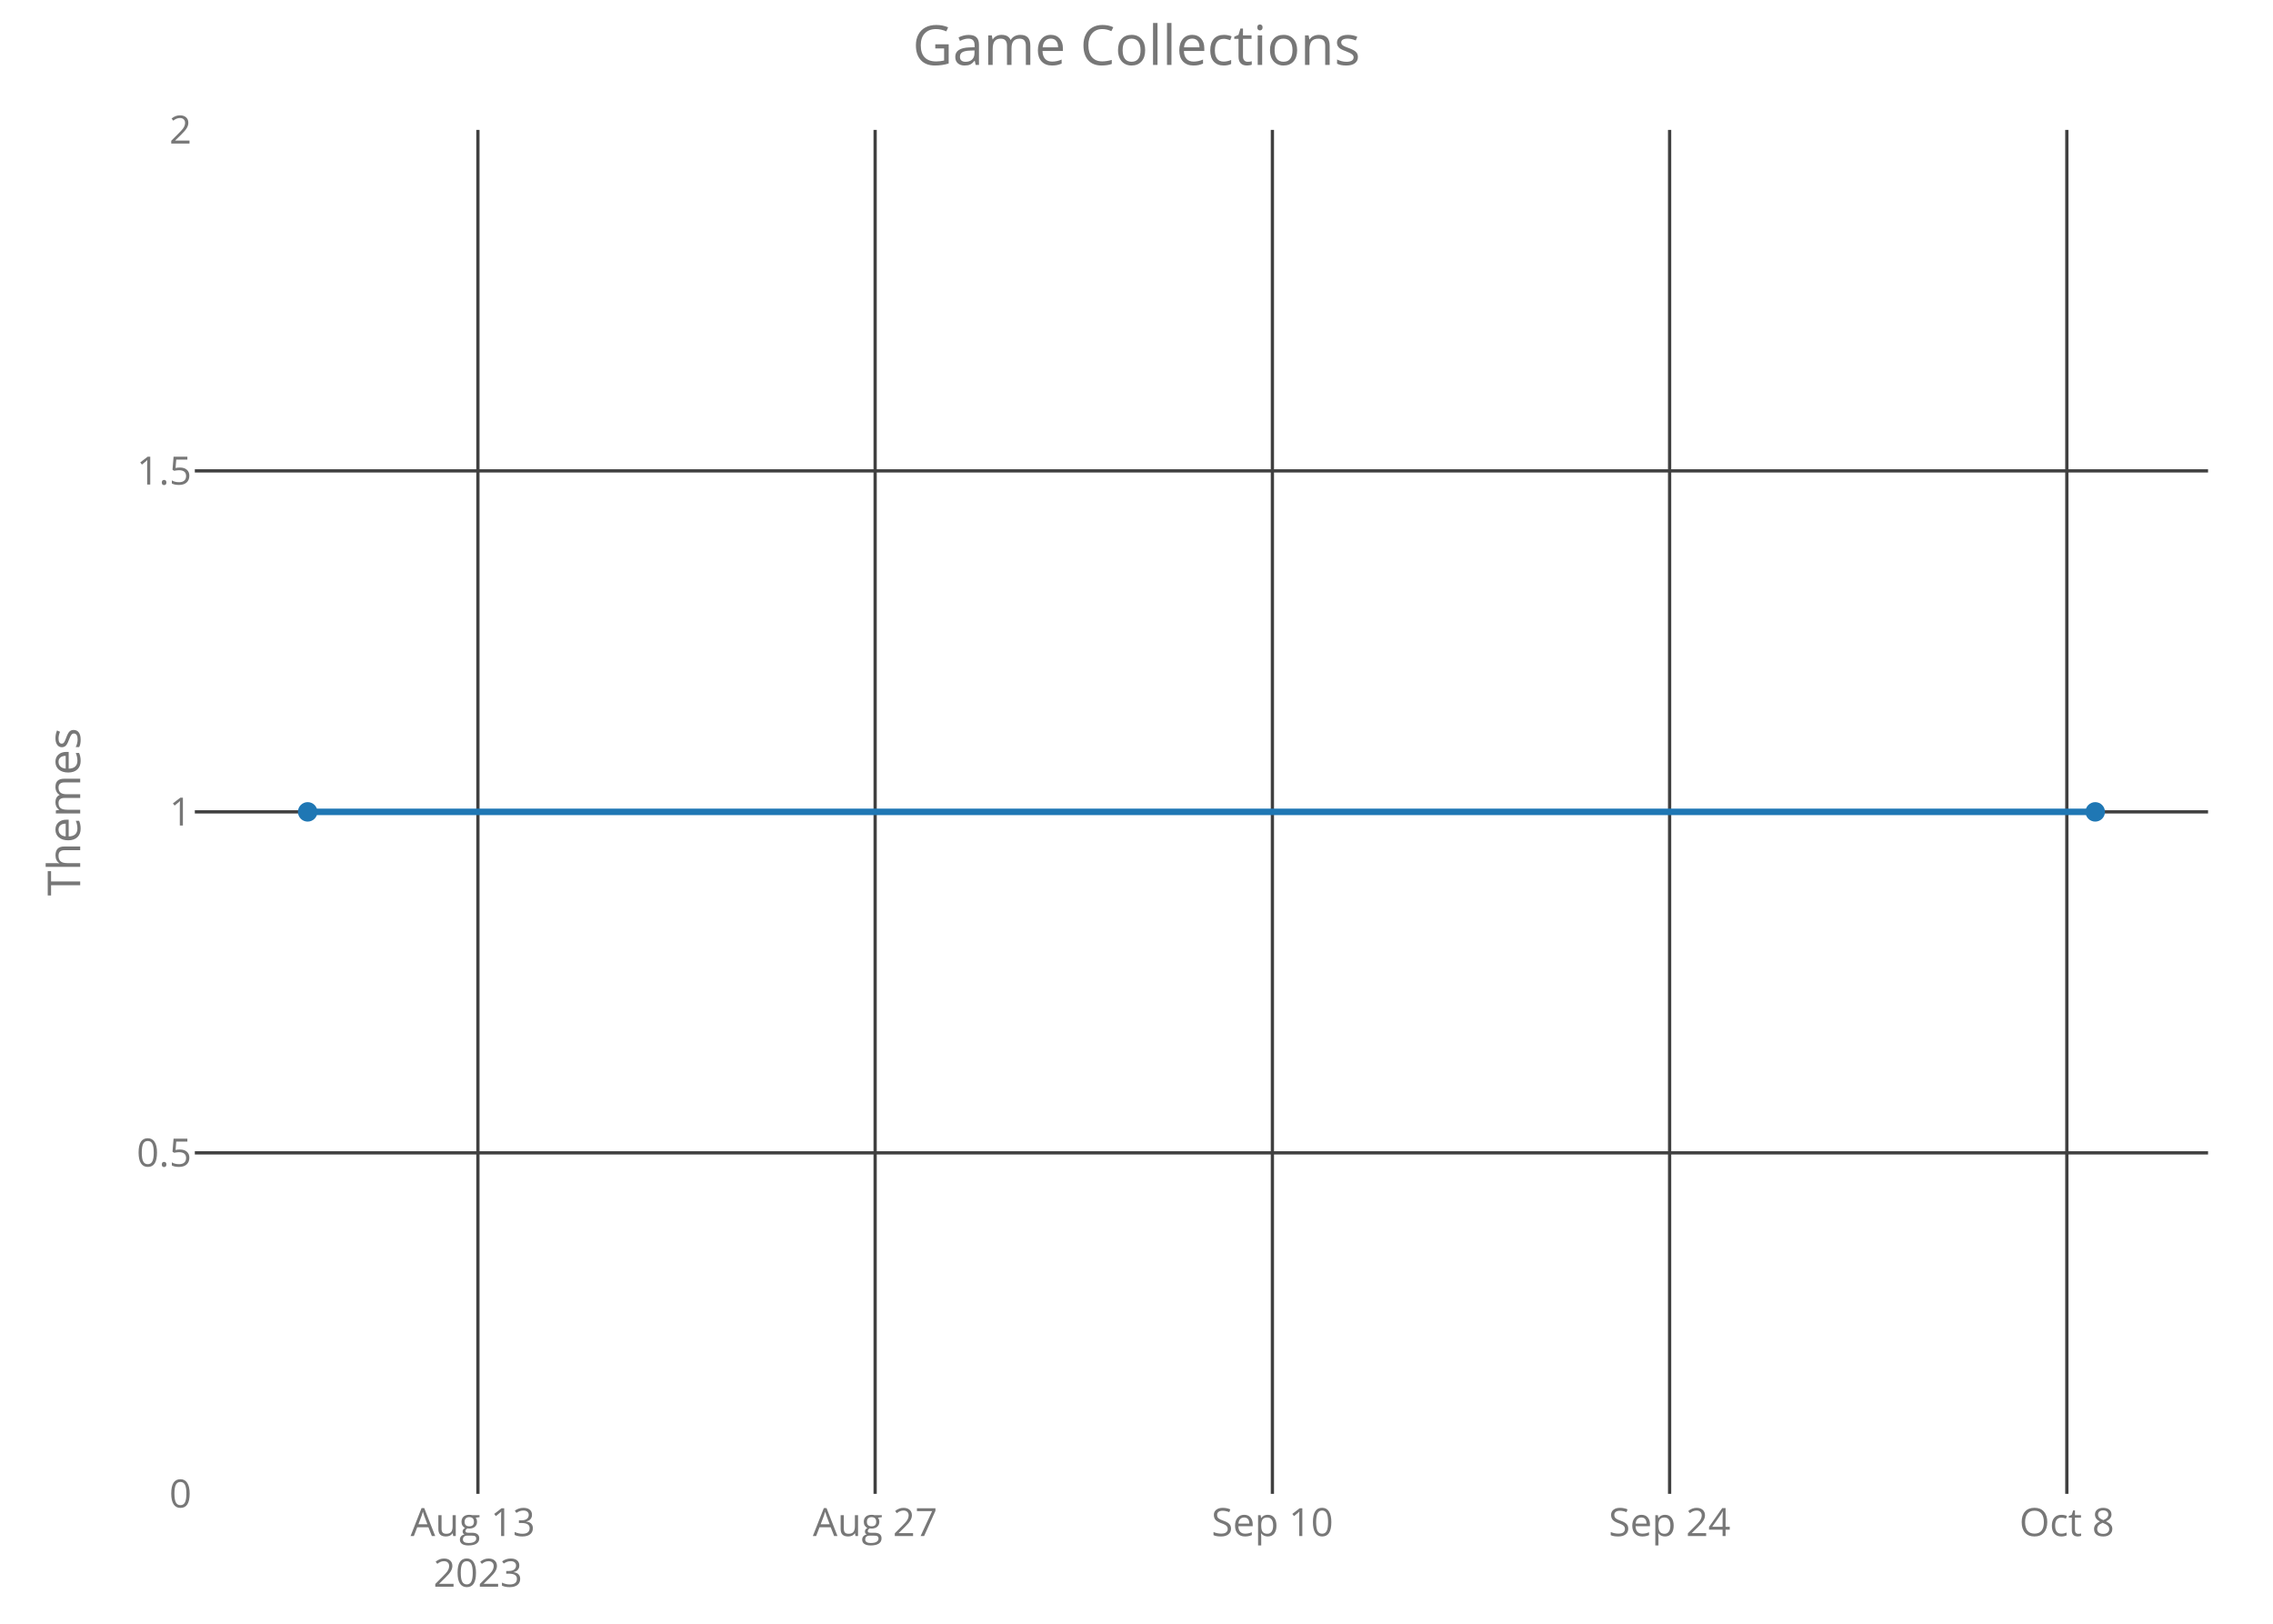
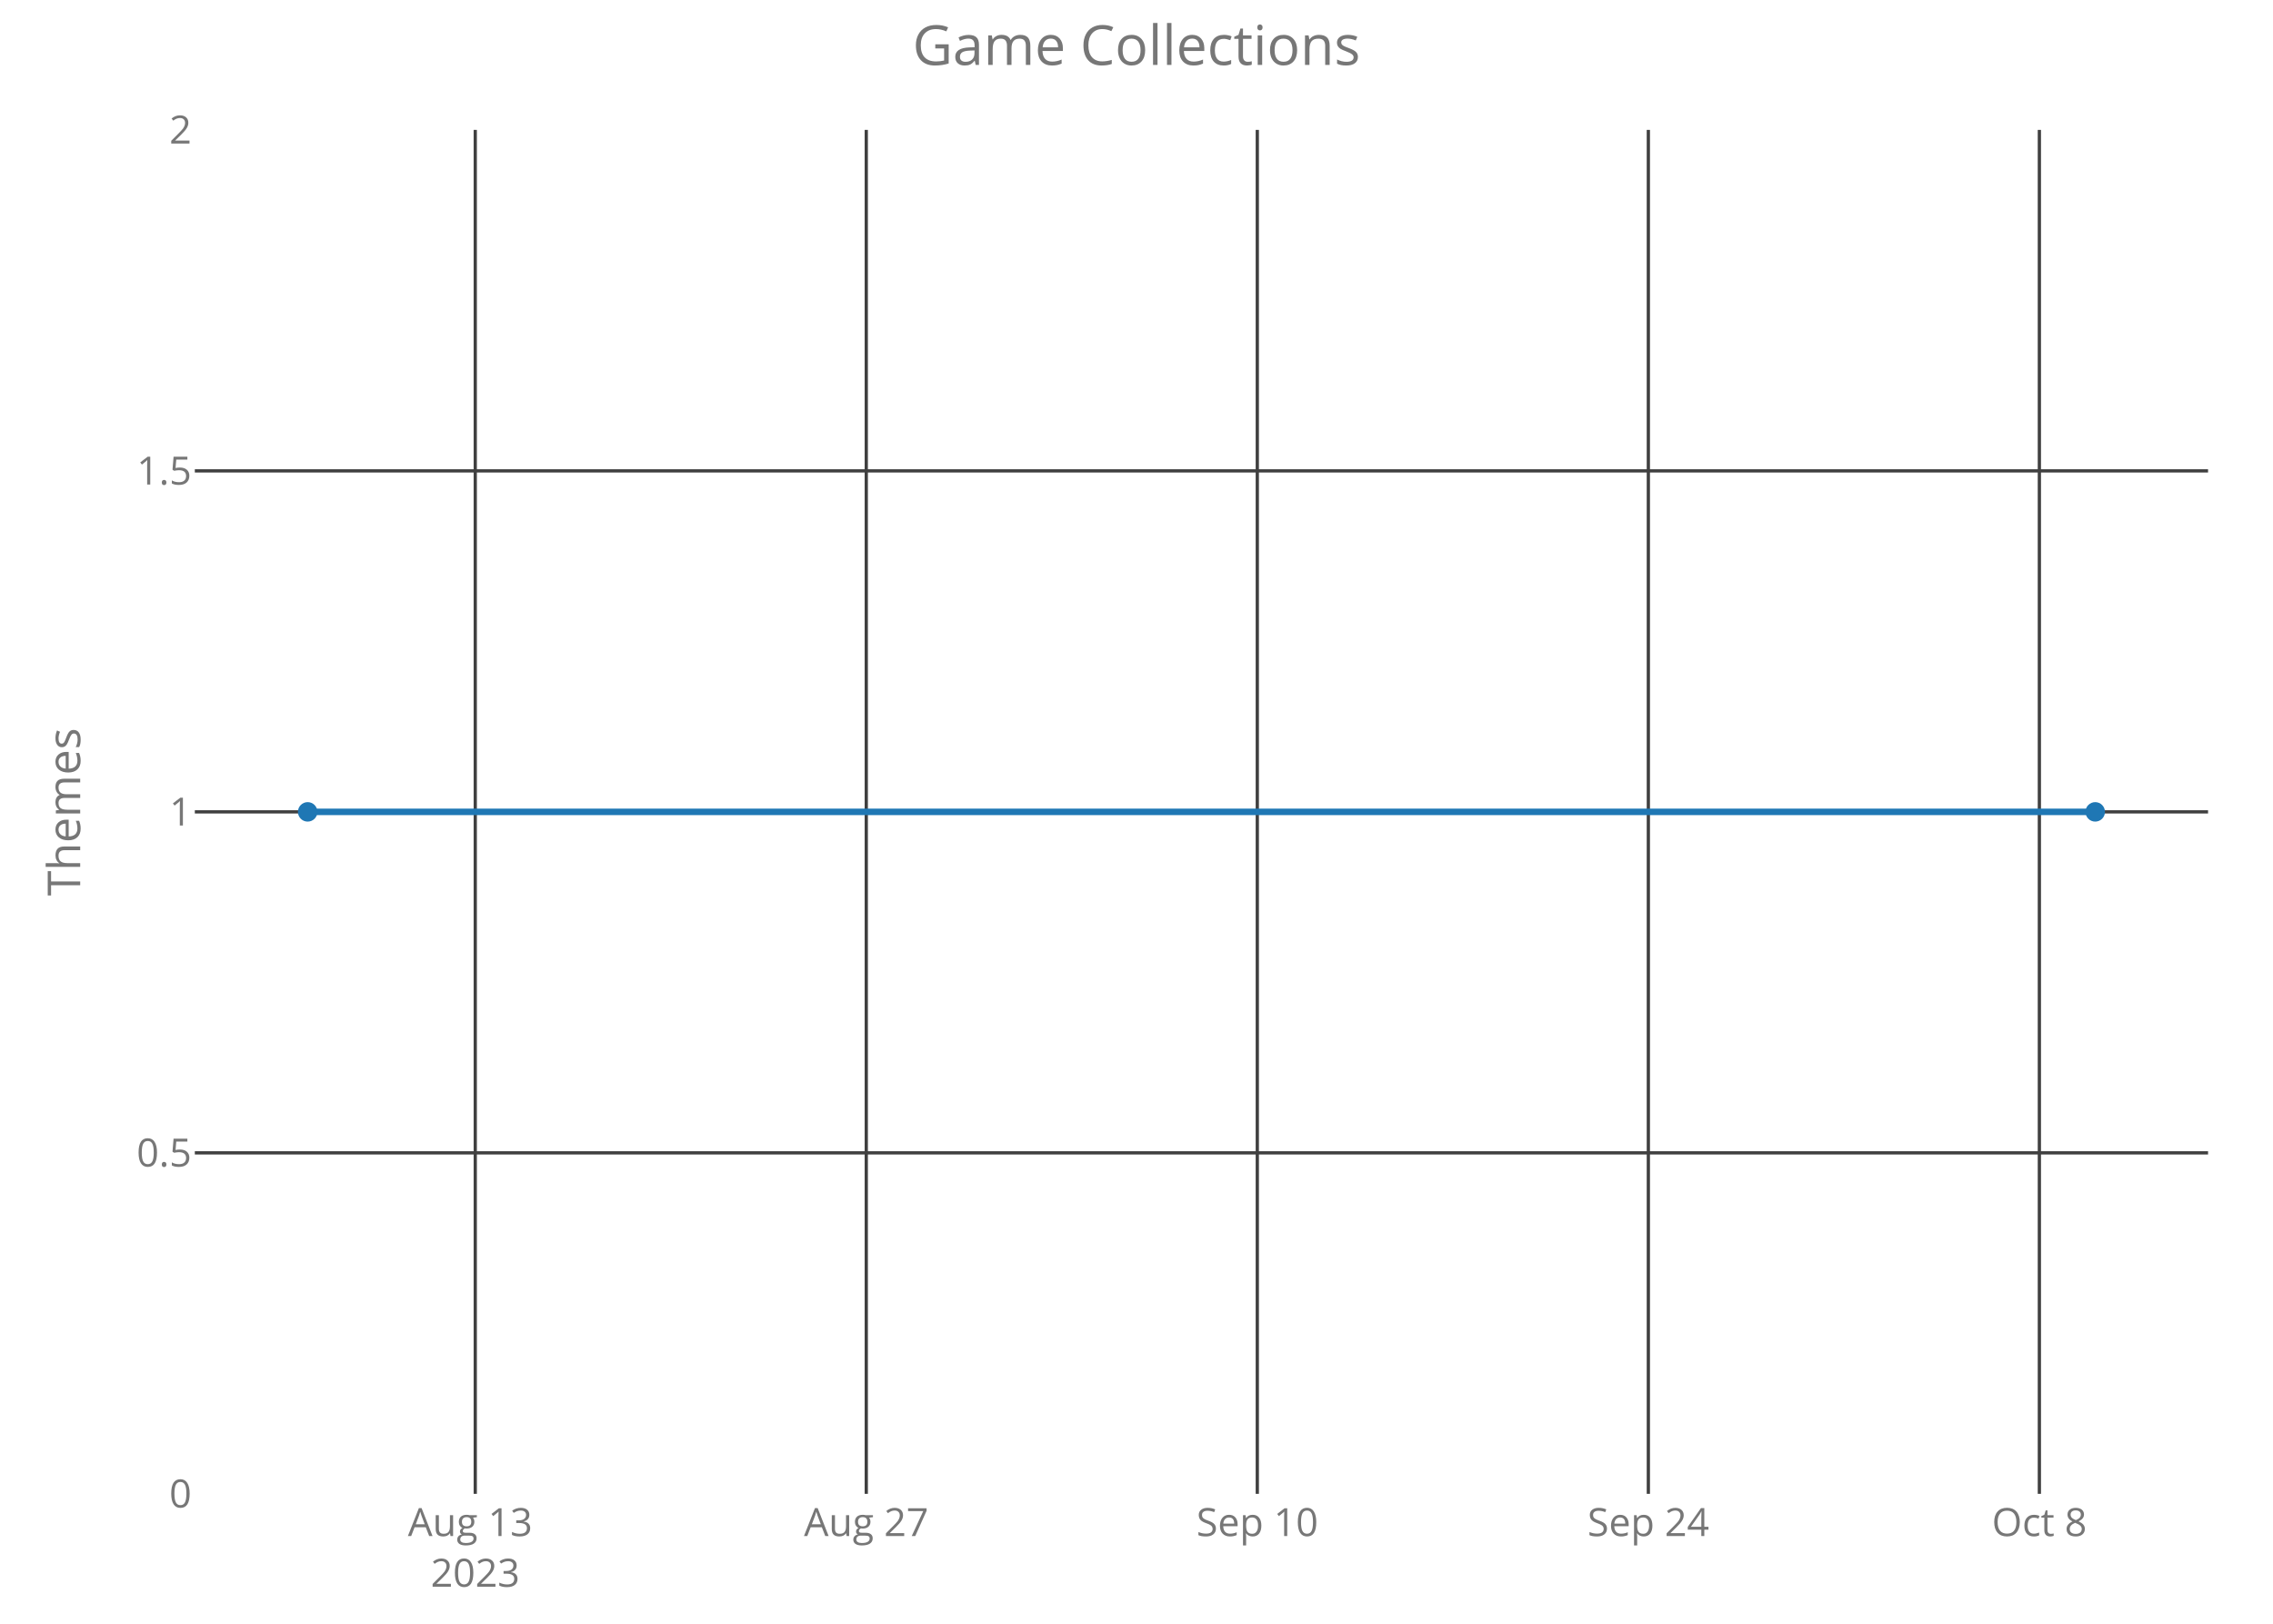
<svg xmlns="http://www.w3.org/2000/svg" class="main-svg" width="700" height="500" style="" viewBox="0 0 700 500">
  <rect x="0" y="0" width="700" height="500" style="fill: rgb(0, 0, 0); fill-opacity: 0;" />
-   <defs id="defs-63e7ea">
+   <defs id="defs-a5598c">
    <g class="clips">
-       <clipPath id="clip63e7eaxyplot" class="plotclip">
+       <clipPath id="clipa5598cxyplot" class="plotclip">
        <rect width="620" height="420" />
      </clipPath>
-       <clipPath class="axesclip" id="clip63e7eax">
+       <clipPath class="axesclip" id="clipa5598cx">
        <rect x="60" y="0" width="620" height="500" />
      </clipPath>
-       <clipPath class="axesclip" id="clip63e7eay">
+       <clipPath class="axesclip" id="clipa5598cy">
        <rect x="0" y="40" width="700" height="420" />
      </clipPath>
-       <clipPath class="axesclip" id="clip63e7eaxy">
+       <clipPath class="axesclip" id="clipa5598cxy">
        <rect x="60" y="40" width="620" height="420" />
      </clipPath>
    </g>
    <g class="gradients" />
  </defs>
  <g class="bglayer">
    <rect class="bg" x="60" y="40" width="620" height="420" style="fill: rgb(0, 0, 0); fill-opacity: 0; stroke-width: 0;" />
  </g>
  <g class="layer-below">
    <g class="imagelayer" />
    <g class="shapelayer" />
  </g>
  <g class="cartesianlayer">
    <g class="subplot xy">
      <g class="layer-subplot">
        <g class="shapelayer" />
        <g class="imagelayer" />
      </g>
      <g class="gridlayer">
        <g class="x">
-           <path class="xgrid crisp" transform="translate(147.18,0)" d="M0,40v420" style="stroke: rgb(64, 64, 64); stroke-opacity: 1; stroke-width: 1px;" />
-           <path class="xgrid crisp" transform="translate(269.51,0)" d="M0,40v420" style="stroke: rgb(64, 64, 64); stroke-opacity: 1; stroke-width: 1px;" />
-           <path class="xgrid crisp" transform="translate(391.85,0)" d="M0,40v420" style="stroke: rgb(64, 64, 64); stroke-opacity: 1; stroke-width: 1px;" />
-           <path class="xgrid crisp" transform="translate(514.18,0)" d="M0,40v420" style="stroke: rgb(64, 64, 64); stroke-opacity: 1; stroke-width: 1px;" />
-           <path class="xgrid crisp" transform="translate(636.51,0)" d="M0,40v420" style="stroke: rgb(64, 64, 64); stroke-opacity: 1; stroke-width: 1px;" />
+           <path class="xgrid crisp" transform="translate(146.36,0)" d="M0,40v420" style="stroke: rgb(64, 64, 64); stroke-opacity: 1; stroke-width: 1px;" />
+           <path class="xgrid crisp" transform="translate(266.78,0)" d="M0,40v420" style="stroke: rgb(64, 64, 64); stroke-opacity: 1; stroke-width: 1px;" />
+           <path class="xgrid crisp" transform="translate(387.2,0)" d="M0,40v420" style="stroke: rgb(64, 64, 64); stroke-opacity: 1; stroke-width: 1px;" />
+           <path class="xgrid crisp" transform="translate(507.63,0)" d="M0,40v420" style="stroke: rgb(64, 64, 64); stroke-opacity: 1; stroke-width: 1px;" />
+           <path class="xgrid crisp" transform="translate(628.05,0)" d="M0,40v420" style="stroke: rgb(64, 64, 64); stroke-opacity: 1; stroke-width: 1px;" />
        </g>
        <g class="y">
          <path class="ygrid crisp" transform="translate(0,355)" d="M60,0h620" style="stroke: rgb(64, 64, 64); stroke-opacity: 1; stroke-width: 1px;" />
          <path class="ygrid crisp" transform="translate(0,250)" d="M60,0h620" style="stroke: rgb(64, 64, 64); stroke-opacity: 1; stroke-width: 1px;" />
          <path class="ygrid crisp" transform="translate(0,145)" d="M60,0h620" style="stroke: rgb(64, 64, 64); stroke-opacity: 1; stroke-width: 1px;" />
        </g>
      </g>
      <g class="zerolinelayer" />
      <path class="xlines-below crisp" d="M0,0" style="fill: none;" />
      <path class="ylines-below crisp" d="M0,0" style="fill: none;" />
      <g class="overlines-below" />
      <g class="xaxislayer-below">
        <g class="xtick">
-           <text text-anchor="middle" x="0" y="473" transform="translate(147.18,0)" style="font-family: 'Open Sans'; font-size: 12px; fill: rgb(119, 119, 119); fill-opacity: 1; white-space: pre;">
+           <text text-anchor="middle" x="0" y="473" transform="translate(146.36,0)" style="font-family: 'Open Sans'; font-size: 12px; fill: rgb(119, 119, 119); fill-opacity: 1; white-space: pre;">
            <tspan class="line" dy="0em" x="0" y="473">Aug 13</tspan>
            <tspan class="line" dy="1.3em" x="0" y="473">2023</tspan>
          </text>
        </g>
        <g class="xtick">
-           <text text-anchor="middle" x="0" y="473" transform="translate(269.51,0)" style="font-family: 'Open Sans'; font-size: 12px; fill: rgb(119, 119, 119); fill-opacity: 1; white-space: pre;">Aug 27</text>
+           <text text-anchor="middle" x="0" y="473" transform="translate(266.78,0)" style="font-family: 'Open Sans'; font-size: 12px; fill: rgb(119, 119, 119); fill-opacity: 1; white-space: pre;">Aug 27</text>
        </g>
        <g class="xtick">
-           <text text-anchor="middle" x="0" y="473" transform="translate(391.85,0)" style="font-family: 'Open Sans'; font-size: 12px; fill: rgb(119, 119, 119); fill-opacity: 1; white-space: pre;">Sep 10</text>
+           <text text-anchor="middle" x="0" y="473" transform="translate(387.2,0)" style="font-family: 'Open Sans'; font-size: 12px; fill: rgb(119, 119, 119); fill-opacity: 1; white-space: pre;">Sep 10</text>
        </g>
        <g class="xtick">
-           <text text-anchor="middle" x="0" y="473" transform="translate(514.18,0)" style="font-family: 'Open Sans'; font-size: 12px; fill: rgb(119, 119, 119); fill-opacity: 1; white-space: pre;">Sep 24</text>
+           <text text-anchor="middle" x="0" y="473" transform="translate(507.63,0)" style="font-family: 'Open Sans'; font-size: 12px; fill: rgb(119, 119, 119); fill-opacity: 1; white-space: pre;">Sep 24</text>
        </g>
        <g class="xtick">
-           <text text-anchor="middle" x="0" y="473" transform="translate(636.51,0)" style="font-family: 'Open Sans'; font-size: 12px; fill: rgb(119, 119, 119); fill-opacity: 1; white-space: pre;">Oct 8</text>
+           <text text-anchor="middle" x="0" y="473" transform="translate(628.05,0)" style="font-family: 'Open Sans'; font-size: 12px; fill: rgb(119, 119, 119); fill-opacity: 1; white-space: pre;">Oct 8</text>
        </g>
      </g>
      <g class="yaxislayer-below">
        <g class="ytick">
          <text text-anchor="end" x="59" y="4.2" transform="translate(0,460)" style="font-family: 'Open Sans'; font-size: 12px; fill: rgb(119, 119, 119); fill-opacity: 1; white-space: pre;">0</text>
        </g>
        <g class="ytick">
          <text text-anchor="end" x="59" y="4.2" transform="translate(0,355)" style="font-family: 'Open Sans'; font-size: 12px; fill: rgb(119, 119, 119); fill-opacity: 1; white-space: pre;">0.5</text>
        </g>
        <g class="ytick">
          <text text-anchor="end" x="59" y="4.2" transform="translate(0,250)" style="font-family: 'Open Sans'; font-size: 12px; fill: rgb(119, 119, 119); fill-opacity: 1; white-space: pre;">1</text>
        </g>
        <g class="ytick">
          <text text-anchor="end" x="59" y="4.2" transform="translate(0,145)" style="font-family: 'Open Sans'; font-size: 12px; fill: rgb(119, 119, 119); fill-opacity: 1; white-space: pre;">1.5</text>
        </g>
        <g class="ytick">
          <text text-anchor="end" x="59" y="4.2" transform="translate(0,40)" style="font-family: 'Open Sans'; font-size: 12px; fill: rgb(119, 119, 119); fill-opacity: 1; white-space: pre;">2</text>
        </g>
      </g>
      <g class="overaxes-below" />
-       <g class="plot" transform="translate(60,40)" clip-path="url('#clip63e7eaxyplot')">
+       <g class="plot" transform="translate(60,40)" clip-path="url('#clipa5598cxyplot')">
        <g class="scatterlayer mlayer">
-           <g class="trace scatter trace9241e3" style="stroke-miterlimit: 2; opacity: 1;">
+           <g class="trace scatter traced4a0fb" style="stroke-miterlimit: 2; opacity: 1;">
            <g class="fills" />
            <g class="errorbars" />
            <g class="lines">
              <path class="js-line" d="M34.75,210L585.25,210" style="vector-effect: non-scaling-stroke; fill: none; stroke: rgb(31, 119, 180); stroke-opacity: 1; stroke-width: 2px; opacity: 1;" />
            </g>
            <g class="points">
              <path class="point" transform="translate(34.75,210)" d="M3,0A3,3 0 1,1 0,-3A3,3 0 0,1 3,0Z" style="opacity: 1; stroke-width: 0px; fill: rgb(31, 119, 180); fill-opacity: 1;" />
              <path class="point" transform="translate(585.25,210)" d="M3,0A3,3 0 1,1 0,-3A3,3 0 0,1 3,0Z" style="opacity: 1; stroke-width: 0px; fill: rgb(31, 119, 180); fill-opacity: 1;" />
            </g>
            <g class="text" />
          </g>
        </g>
      </g>
      <g class="overplot" />
      <path class="xlines-above" />
      <path class="ylines-above" />
      <g class="overlines-above" />
      <g class="xaxislayer-above" />
      <g class="yaxislayer-above" />
      <g class="overaxes-above" />
    </g>
  </g>
  <g class="polarlayer" />
  <g class="ternarylayer" />
  <g class="geolayer" />
  <g class="funnelarealayer" />
  <g class="pielayer" />
  <g class="treemaplayer" />
  <g class="sunburstlayer" />
  <g class="glimages" />
-   <defs id="topdefs-63e7ea">
+   <defs id="topdefs-a5598c">
    <g class="clips" />
  </defs>
  <g class="layer-above">
    <g class="imagelayer" />
    <g class="shapelayer" />
  </g>
  <g class="infolayer">
    <g class="g-gtitle">
      <text class="gtitle" x="350" y="20" text-anchor="middle" dy="0em" style="font-family: 'Open Sans'; font-size: 17px; fill: rgb(119, 119, 119); opacity: 1; font-weight: normal; white-space: pre;">Game Collections</text>
    </g>
    <g class="g-xtitle" />
    <g class="g-ytitle">
      <text class="ytitle" transform="rotate(-90,24.7,250)" x="24.7" y="250" text-anchor="middle" style="font-family: 'Open Sans'; font-size: 14px; fill: rgb(119, 119, 119); opacity: 1; font-weight: normal; white-space: pre;">Themes</text>
    </g>
  </g>
</svg>
